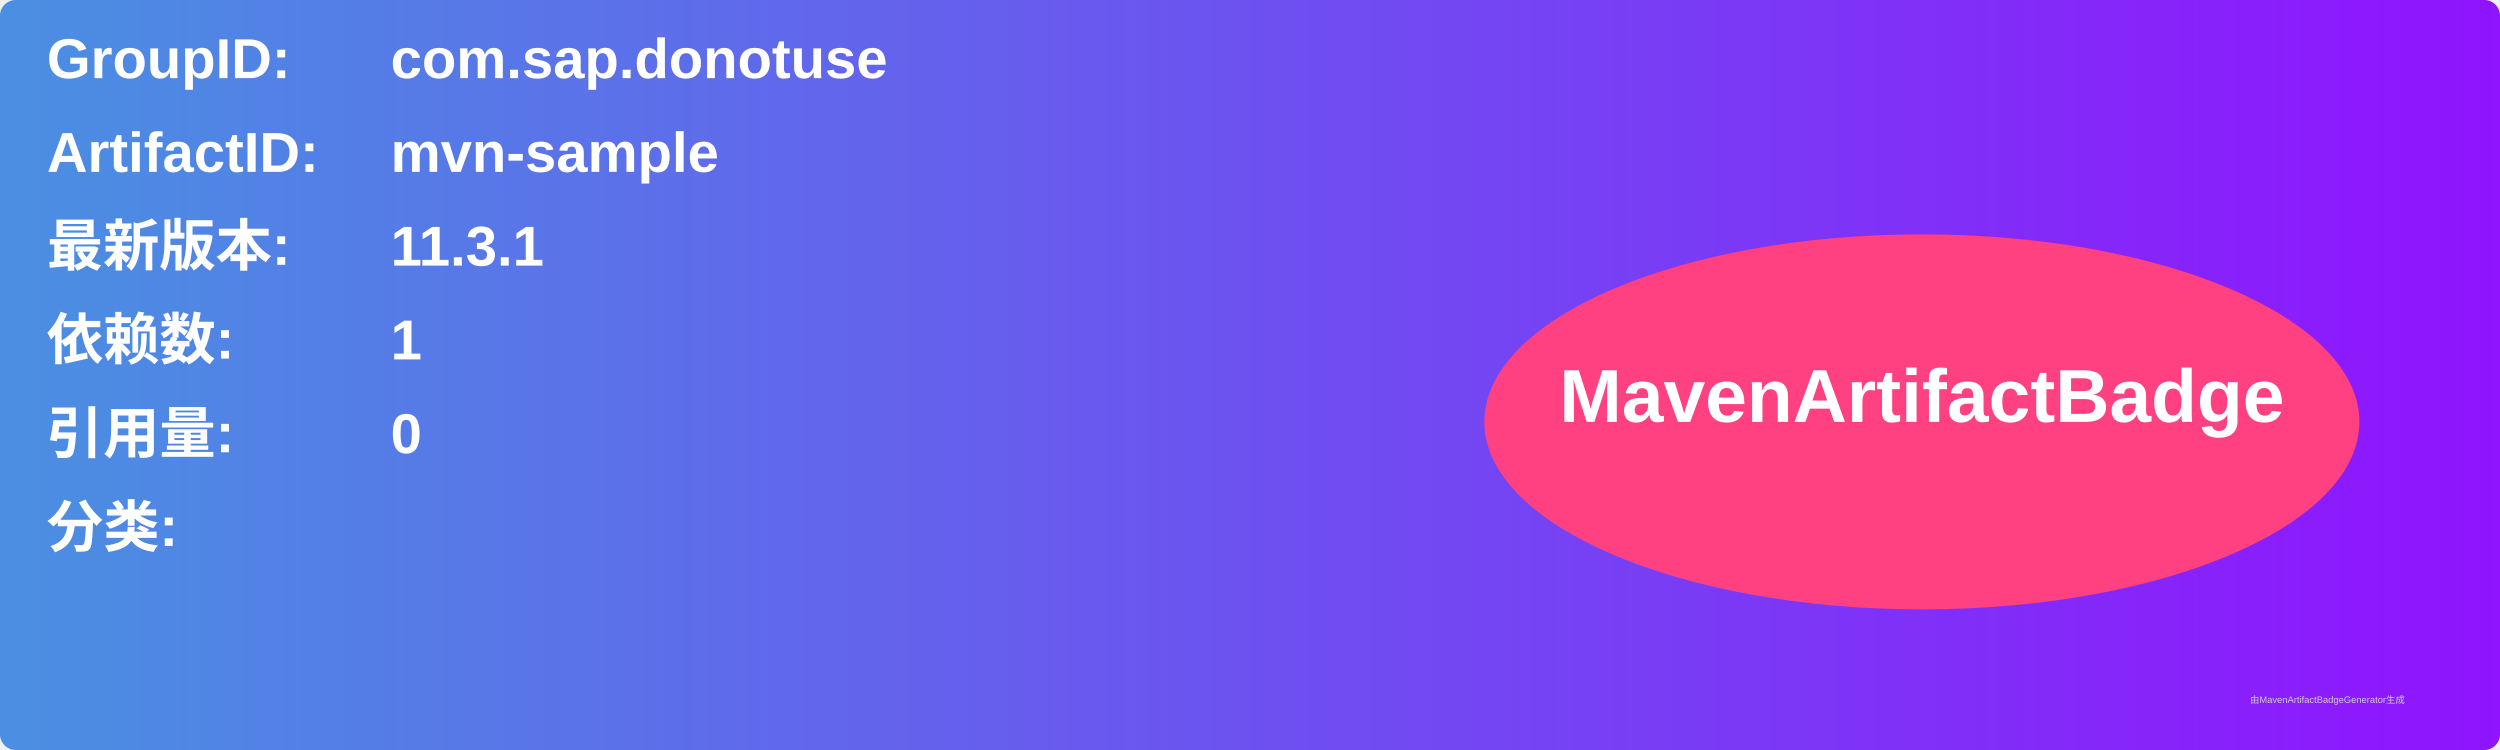
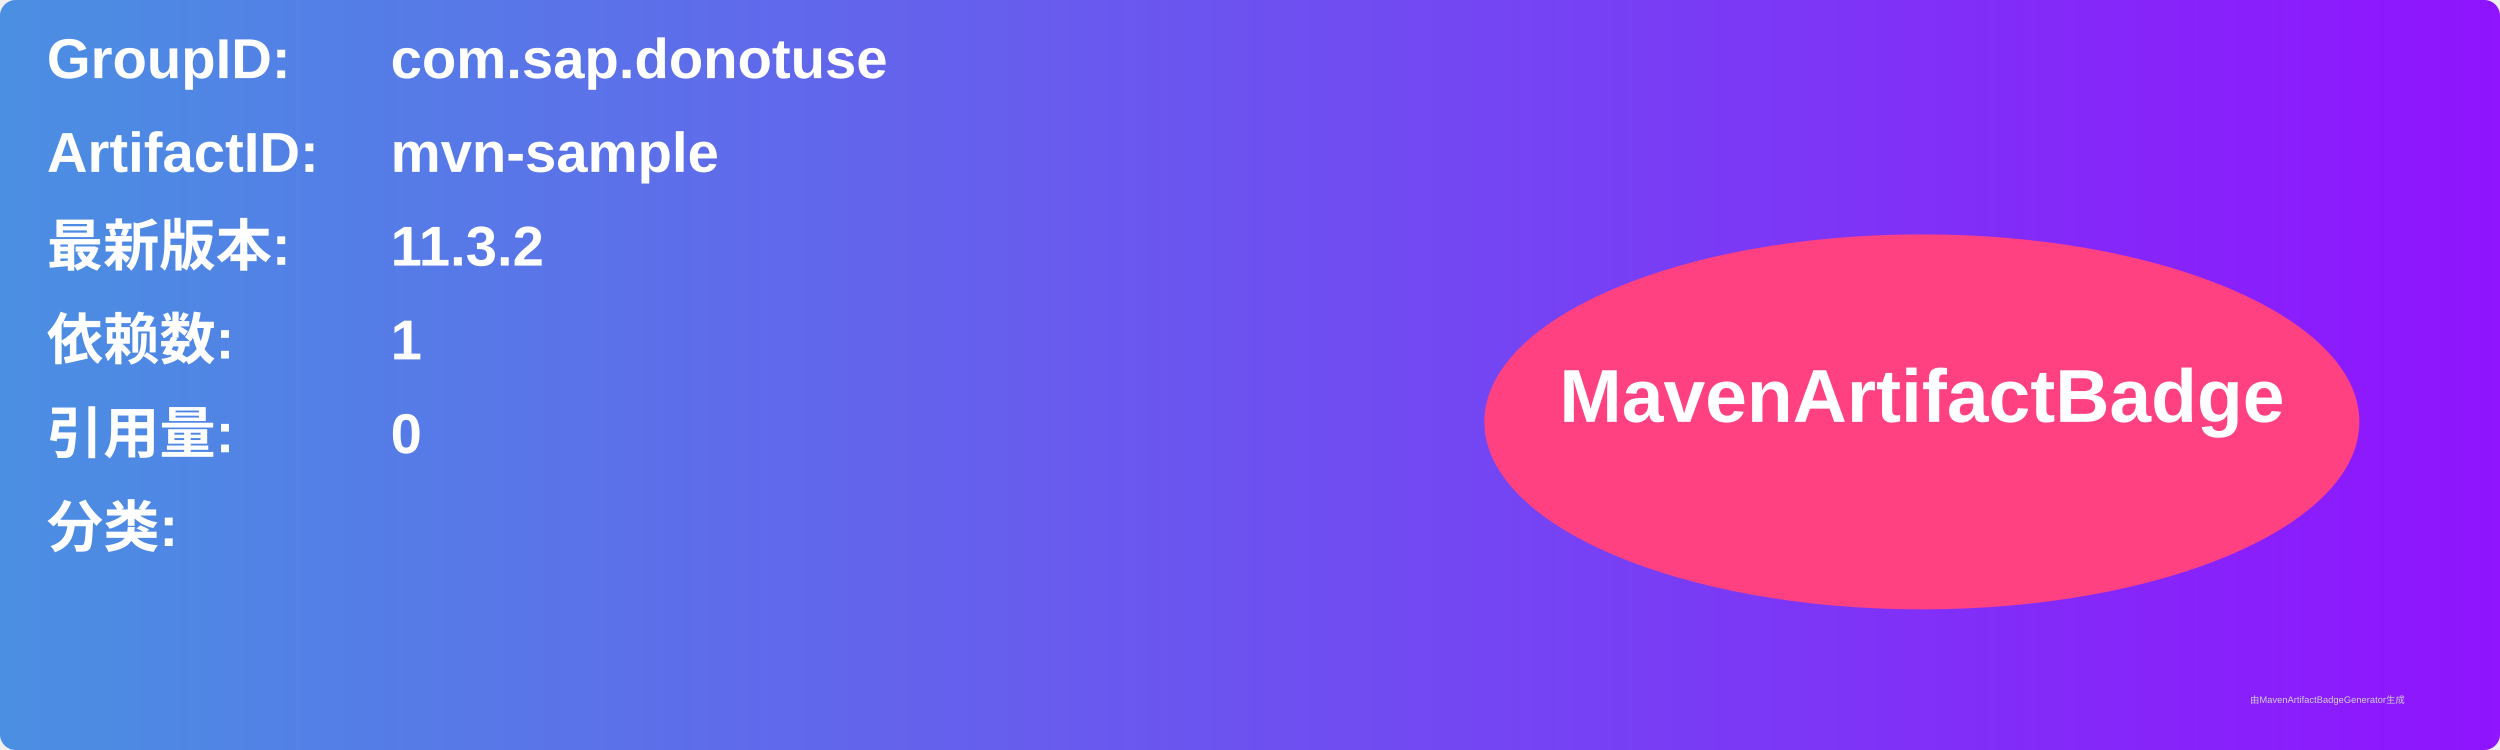
<svg xmlns="http://www.w3.org/2000/svg" width="800" height="240" viewBox="0 0 800 240">
  <linearGradient id="grad" x1="0%" y1="0%" x2="100%" y2="0%">
    <stop offset="0%" stop-color="#4a90e2" />
    <stop offset="100%" stop-color="#9013fe" />
  </linearGradient>
  <rect width="100%" height="100%" rx="5" ry="5" fill="url(#grad)" />
  <g transform="translate(15, 15)">
    <text x="0" y="10" font-family="Arial" font-size="18" fill="white" font-weight="bold" width="260">GroupID:</text>
    <text x="110" y="10" font-family="Arial" font-size="18" fill="white" font-weight="bold" width="460">com.sap.donotuse</text>
    <text x="0" y="40" font-family="Arial" font-size="18" fill="white" font-weight="bold" width="260">ArtifactID:</text>
    <text x="110" y="40" font-family="Arial" font-size="18" fill="white" font-weight="bold" width="460">mvn-sample</text>
    <text x="0" y="70" font-family="Arial" font-size="18" fill="white" font-weight="bold">最新版本:</text>
    <text x="110" y="70" font-family="Arial" font-size="18" fill="white" font-weight="bold">
-       <tspan font-weight="bold">11.3.1</tspan>
+       <tspan font-weight="bold">11.3.2</tspan>
    </text>
    <text x="0" y="100" font-family="Arial" font-size="18" fill="white" font-weight="bold">依赖数: </text>
    <text x="110" y="100" font-family="Arial" font-size="18" fill="white">
      <tspan font-weight="bold">1</tspan>
    </text>
    <text x="0" y="130" font-family="Arial" font-size="18" fill="white" font-weight="bold">引用量: </text>
    <text x="110" y="130" font-family="Arial" font-size="18" fill="white">
      <tspan font-weight="bold">0</tspan>
    </text>
    <text x="0" y="160" font-family="Arial" font-size="18" fill="white" font-weight="bold">分类:</text>
    <text x="10" y="190" font-family="Arial" font-size="10" fill="white">
      <tspan font-weight="bold" />
    </text>
    <ellipse cx="600" cy="120" rx="140" ry="60" fill="#ff4081" />
    <text x="600" y="120" text-anchor="middle" font-family="Arial" font-size="24" fill="white" font-weight="bold">MavenArtifactBadge</text>
  </g>
  <text x="720" y="225" font-family="Arial" font-size="3" fill="#d0d0d0">由MavenArtifactBadgeGenerator生成</text>
</svg>
